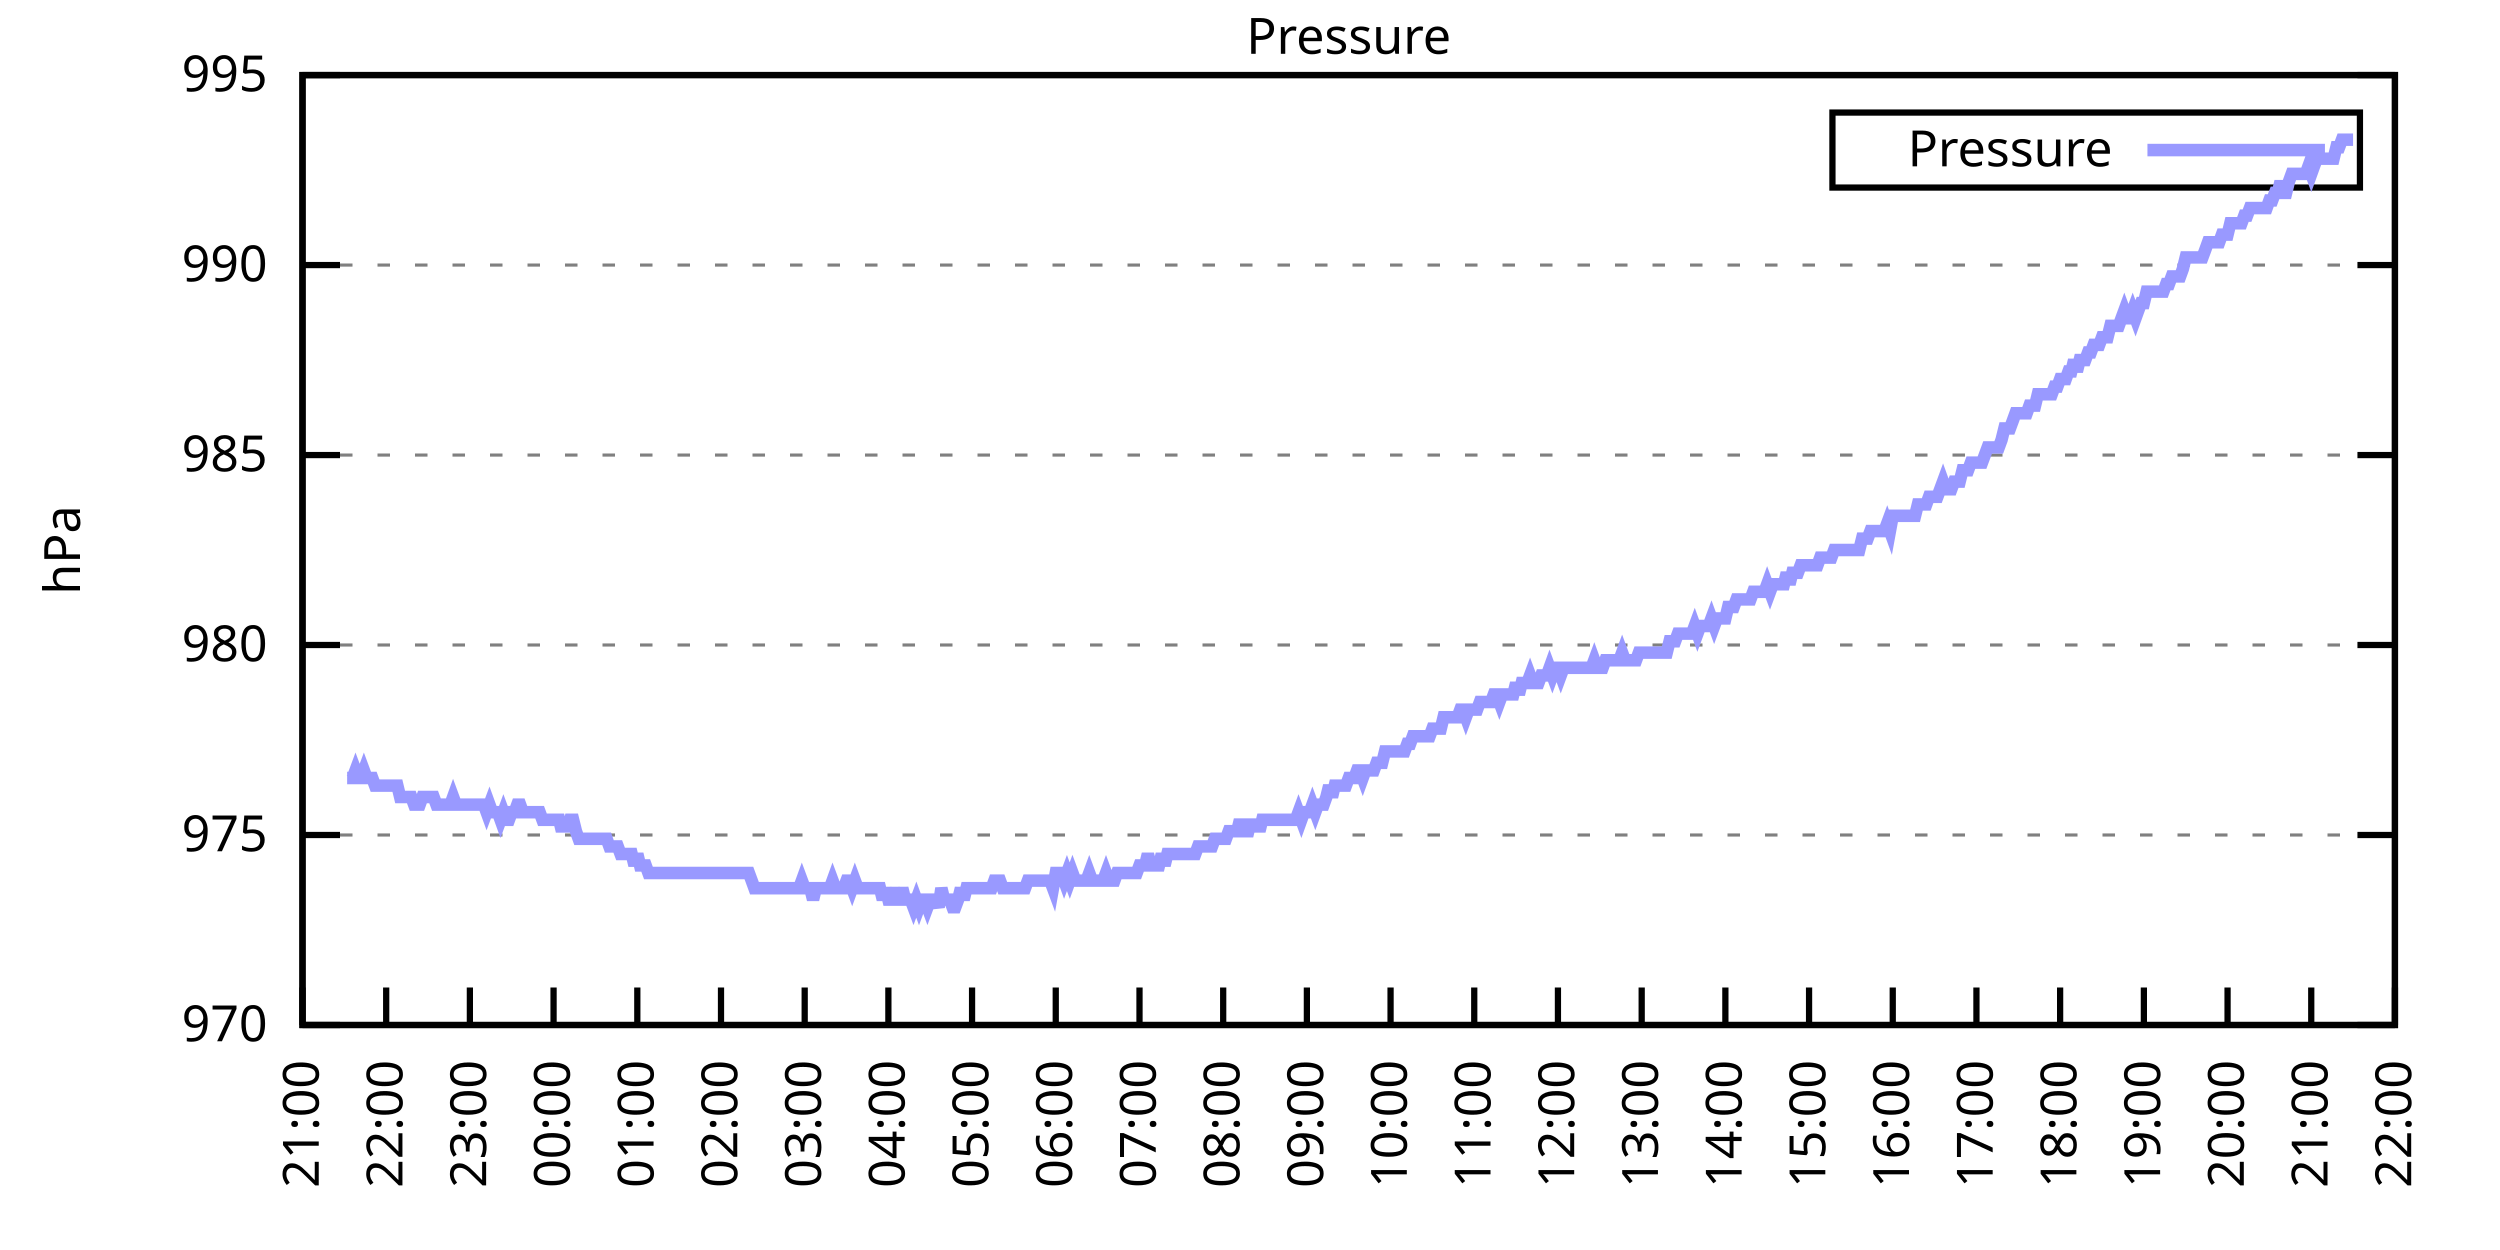
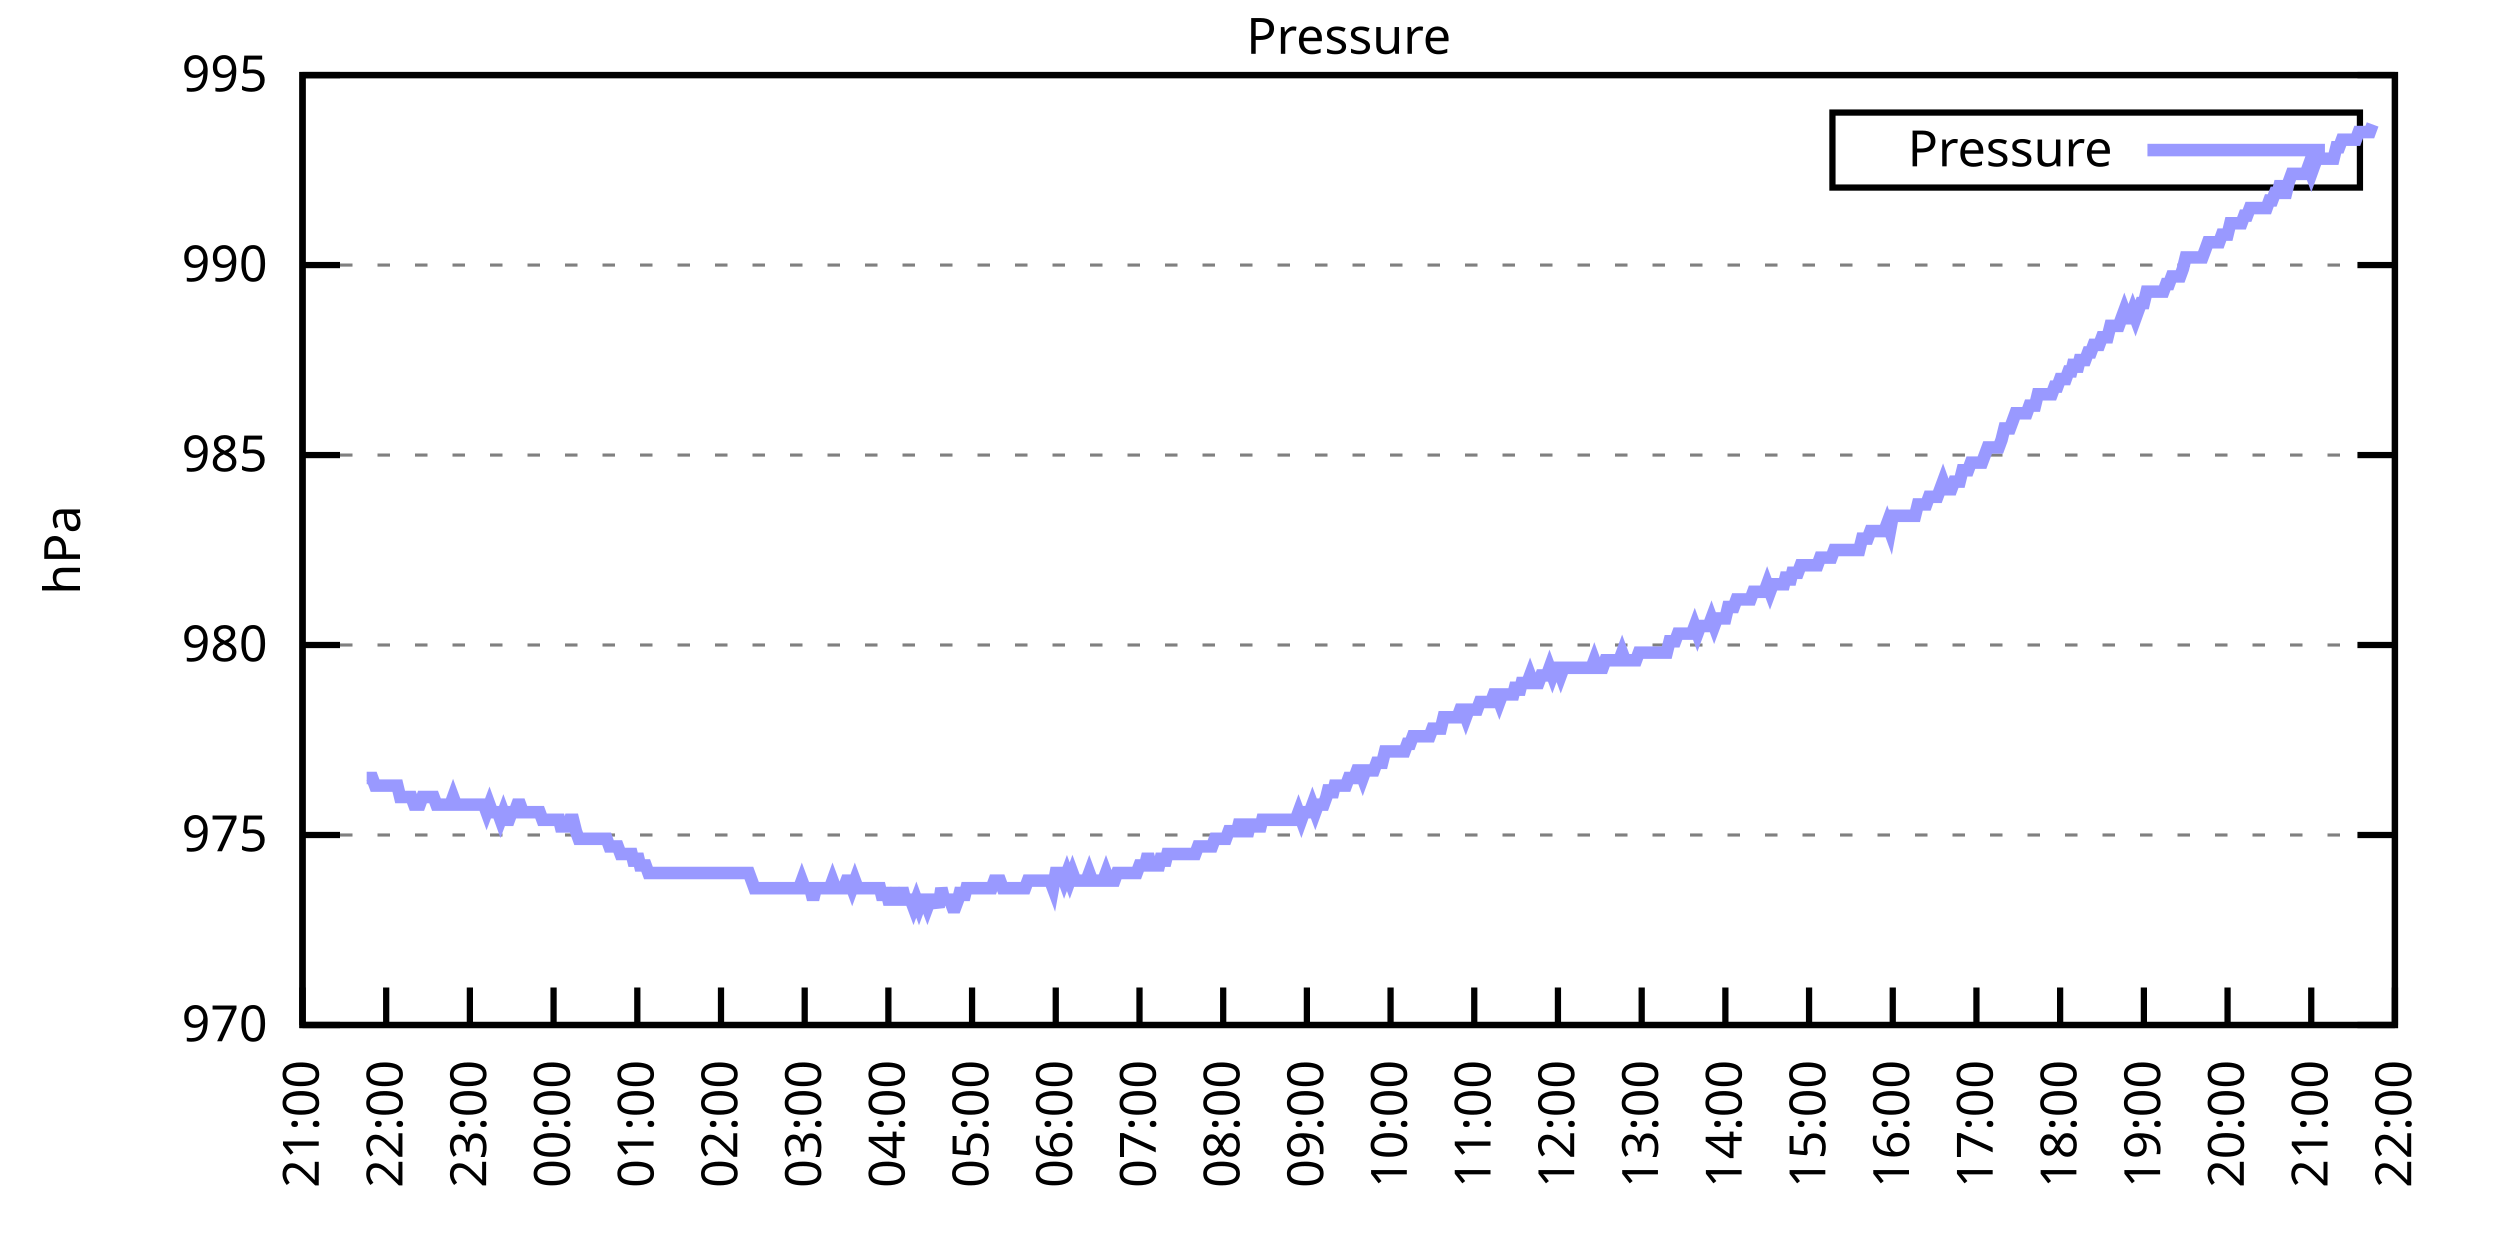
<svg xmlns="http://www.w3.org/2000/svg" xmlns:xlink="http://www.w3.org/1999/xlink" width="400" height="200" viewBox="0 0 400 200">
  <g id="gnuplot_canvas">
    <rect x="0" y="0" width="400" height="200" fill="none" />
    <defs>
      <circle id="gpDot" r="0.5" stroke-width="0.5" stroke="currentColor" />
      <path id="gpPt0" stroke-width="0.333" stroke="currentColor" d="M-1,0 h2 M0,-1 v2" />
      <path id="gpPt1" stroke-width="0.333" stroke="currentColor" d="M-1,-1 L1,1 M1,-1 L-1,1" />
      <path id="gpPt2" stroke-width="0.333" stroke="currentColor" d="M-1,0 L1,0 M0,-1 L0,1 M-1,-1 L1,1 M-1,1 L1,-1" />
      <rect id="gpPt3" stroke-width="0.333" stroke="currentColor" x="-1" y="-1" width="2" height="2" />
      <rect id="gpPt4" stroke-width="0.333" stroke="currentColor" fill="currentColor" x="-1" y="-1" width="2" height="2" />
      <circle id="gpPt5" stroke-width="0.333" stroke="currentColor" cx="0" cy="0" r="1" />
      <use xlink:href="#gpPt5" id="gpPt6" fill="currentColor" stroke="none" />
      <path id="gpPt7" stroke-width="0.333" stroke="currentColor" d="M0,-1.33 L-1.33,0.67 L1.33,0.67 z" />
      <use xlink:href="#gpPt7" id="gpPt8" fill="currentColor" stroke="none" />
      <use xlink:href="#gpPt7" id="gpPt9" stroke="currentColor" transform="rotate(180)" />
      <use xlink:href="#gpPt9" id="gpPt10" fill="currentColor" stroke="none" />
      <use xlink:href="#gpPt3" id="gpPt11" stroke="currentColor" transform="rotate(45)" />
      <use xlink:href="#gpPt11" id="gpPt12" fill="currentColor" stroke="none" />
      <path id="gpPt13" stroke-width="0.333" stroke="currentColor" d="M0,1.330 L1.265,0.411 L0.782,-1.067 L-0.782,-1.076 L-1.265,0.411 z" />
      <use xlink:href="#gpPt13" id="gpPt14" fill="currentColor" stroke="none" />
      <filter id="textbox" filterUnits="objectBoundingBox" x="0" y="0" height="1" width="1">
        <feFlood flood-color="white" flood-opacity="1" result="bgnd" />
        <feComposite in="SourceGraphic" in2="bgnd" operator="atop" />
      </filter>
      <filter id="greybox" filterUnits="objectBoundingBox" x="0" y="0" height="1" width="1">
        <feFlood flood-color="lightgrey" flood-opacity="1" result="grey" />
        <feComposite in="SourceGraphic" in2="grey" operator="atop" />
      </filter>
    </defs>
    <g fill="none" color="white" stroke="currentColor" stroke-width="1.00" stroke-linecap="butt" stroke-linejoin="miter">
</g>
    <g fill="none" color="black" stroke="currentColor" stroke-width="1.00" stroke-linecap="butt" stroke-linejoin="miter">
      <g stroke="none" shape-rendering="crispEdges">
        <polygon fill="rgb(255, 255, 255)" points="48.40,164.00 383.18,164.00 383.18,12.02 48.40,12.02 " />
      </g>
    </g>
    <g fill="none" color="black" stroke="currentColor" stroke-width="1.00" stroke-linecap="butt" stroke-linejoin="miter">
</g>
    <g fill="none" color="black" stroke="black" stroke-width="0.50" stroke-linecap="butt" stroke-linejoin="miter">
</g>
    <g fill="none" color="gray" stroke="currentColor" stroke-width="0.50" stroke-linecap="butt" stroke-linejoin="miter">
      <path stroke="gray" stroke-dasharray="2,4" class="gridline" d="M48.40,164.00 L383.19,164.00  " />
    </g>
    <g fill="none" color="gray" stroke="gray" stroke-width="1.00" stroke-linecap="butt" stroke-linejoin="miter">
</g>
    <g fill="none" color="black" stroke="currentColor" stroke-width="1.00" stroke-linecap="butt" stroke-linejoin="miter">
      <path stroke="black" d="M48.40,164.00 L54.40,164.00 M383.19,164.00 L377.19,164.00  " />
      <g transform="translate(42.80,166.60)" stroke="none" fill="black" font-family="Sans" font-size="8.00" text-anchor="end">
        <text>
          <tspan font-family="Sans"> 970</tspan>
        </text>
      </g>
    </g>
    <g fill="none" color="black" stroke="currentColor" stroke-width="1.00" stroke-linecap="butt" stroke-linejoin="miter">
</g>
    <g fill="none" color="black" stroke="black" stroke-width="0.50" stroke-linecap="butt" stroke-linejoin="miter">
</g>
    <g fill="none" color="gray" stroke="currentColor" stroke-width="0.50" stroke-linecap="butt" stroke-linejoin="miter">
      <path stroke="gray" stroke-dasharray="2,4" class="gridline" d="M48.40,133.60 L383.19,133.60  " />
    </g>
    <g fill="none" color="gray" stroke="gray" stroke-width="1.00" stroke-linecap="butt" stroke-linejoin="miter">
</g>
    <g fill="none" color="black" stroke="currentColor" stroke-width="1.00" stroke-linecap="butt" stroke-linejoin="miter">
      <path stroke="black" d="M48.40,133.60 L54.40,133.60 M383.19,133.60 L377.19,133.60  " />
      <g transform="translate(42.80,136.20)" stroke="none" fill="black" font-family="Sans" font-size="8.00" text-anchor="end">
        <text>
          <tspan font-family="Sans"> 975</tspan>
        </text>
      </g>
    </g>
    <g fill="none" color="black" stroke="currentColor" stroke-width="1.00" stroke-linecap="butt" stroke-linejoin="miter">
</g>
    <g fill="none" color="black" stroke="black" stroke-width="0.50" stroke-linecap="butt" stroke-linejoin="miter">
</g>
    <g fill="none" color="gray" stroke="currentColor" stroke-width="0.50" stroke-linecap="butt" stroke-linejoin="miter">
      <path stroke="gray" stroke-dasharray="2,4" class="gridline" d="M48.40,103.20 L383.19,103.20  " />
    </g>
    <g fill="none" color="gray" stroke="gray" stroke-width="1.00" stroke-linecap="butt" stroke-linejoin="miter">
</g>
    <g fill="none" color="black" stroke="currentColor" stroke-width="1.00" stroke-linecap="butt" stroke-linejoin="miter">
      <path stroke="black" d="M48.40,103.20 L54.40,103.20 M383.19,103.20 L377.19,103.20  " />
      <g transform="translate(42.80,105.80)" stroke="none" fill="black" font-family="Sans" font-size="8.00" text-anchor="end">
        <text>
          <tspan font-family="Sans"> 980</tspan>
        </text>
      </g>
    </g>
    <g fill="none" color="black" stroke="currentColor" stroke-width="1.00" stroke-linecap="butt" stroke-linejoin="miter">
</g>
    <g fill="none" color="black" stroke="black" stroke-width="0.50" stroke-linecap="butt" stroke-linejoin="miter">
</g>
    <g fill="none" color="gray" stroke="currentColor" stroke-width="0.50" stroke-linecap="butt" stroke-linejoin="miter">
      <path stroke="gray" stroke-dasharray="2,4" class="gridline" d="M48.40,72.81 L383.19,72.81  " />
    </g>
    <g fill="none" color="gray" stroke="gray" stroke-width="1.00" stroke-linecap="butt" stroke-linejoin="miter">
</g>
    <g fill="none" color="black" stroke="currentColor" stroke-width="1.00" stroke-linecap="butt" stroke-linejoin="miter">
      <path stroke="black" d="M48.40,72.81 L54.40,72.81 M383.19,72.81 L377.19,72.81  " />
      <g transform="translate(42.80,75.41)" stroke="none" fill="black" font-family="Sans" font-size="8.00" text-anchor="end">
        <text>
          <tspan font-family="Sans"> 985</tspan>
        </text>
      </g>
    </g>
    <g fill="none" color="black" stroke="currentColor" stroke-width="1.00" stroke-linecap="butt" stroke-linejoin="miter">
</g>
    <g fill="none" color="black" stroke="black" stroke-width="0.50" stroke-linecap="butt" stroke-linejoin="miter">
</g>
    <g fill="none" color="gray" stroke="currentColor" stroke-width="0.50" stroke-linecap="butt" stroke-linejoin="miter">
      <path stroke="gray" stroke-dasharray="2,4" class="gridline" d="M48.40,42.41 L383.19,42.41  " />
    </g>
    <g fill="none" color="gray" stroke="gray" stroke-width="1.00" stroke-linecap="butt" stroke-linejoin="miter">
</g>
    <g fill="none" color="black" stroke="currentColor" stroke-width="1.00" stroke-linecap="butt" stroke-linejoin="miter">
      <path stroke="black" d="M48.40,42.41 L54.40,42.41 M383.19,42.41 L377.19,42.41  " />
      <g transform="translate(42.80,45.01)" stroke="none" fill="black" font-family="Sans" font-size="8.00" text-anchor="end">
        <text>
          <tspan font-family="Sans"> 990</tspan>
        </text>
      </g>
    </g>
    <g fill="none" color="black" stroke="currentColor" stroke-width="1.00" stroke-linecap="butt" stroke-linejoin="miter">
</g>
    <g fill="none" color="black" stroke="black" stroke-width="0.50" stroke-linecap="butt" stroke-linejoin="miter">
</g>
    <g fill="none" color="gray" stroke="currentColor" stroke-width="0.50" stroke-linecap="butt" stroke-linejoin="miter">
      <path stroke="gray" stroke-dasharray="2,4" class="gridline" d="M48.40,12.01 L383.19,12.01  " />
    </g>
    <g fill="none" color="gray" stroke="gray" stroke-width="1.00" stroke-linecap="butt" stroke-linejoin="miter">
</g>
    <g fill="none" color="black" stroke="currentColor" stroke-width="1.00" stroke-linecap="butt" stroke-linejoin="miter">
      <path stroke="black" d="M48.40,12.01 L54.40,12.01 M383.19,12.01 L377.19,12.01  " />
      <g transform="translate(42.80,14.61)" stroke="none" fill="black" font-family="Sans" font-size="8.00" text-anchor="end">
        <text>
          <tspan font-family="Sans"> 995</tspan>
        </text>
      </g>
    </g>
    <g fill="none" color="black" stroke="currentColor" stroke-width="1.00" stroke-linecap="butt" stroke-linejoin="miter">
      <path stroke="black" d="M48.40,164.00 L48.40,158.00  " />
      <g transform="translate(51.00,169.60) rotate(270.00)" stroke="none" fill="black" font-family="Sans" font-size="8.00" text-anchor="end">
        <text>
          <tspan font-family="Sans">21:00</tspan>
        </text>
      </g>
    </g>
    <g fill="none" color="black" stroke="currentColor" stroke-width="1.00" stroke-linecap="butt" stroke-linejoin="miter">
      <path stroke="black" d="M61.79,164.00 L61.79,158.00  " />
      <g transform="translate(64.39,169.60) rotate(270.00)" stroke="none" fill="black" font-family="Sans" font-size="8.00" text-anchor="end">
        <text>
          <tspan font-family="Sans">22:00</tspan>
        </text>
      </g>
    </g>
    <g fill="none" color="black" stroke="currentColor" stroke-width="1.00" stroke-linecap="butt" stroke-linejoin="miter">
      <path stroke="black" d="M75.18,164.00 L75.18,158.00  " />
      <g transform="translate(77.78,169.60) rotate(270.00)" stroke="none" fill="black" font-family="Sans" font-size="8.00" text-anchor="end">
        <text>
          <tspan font-family="Sans">23:00</tspan>
        </text>
      </g>
    </g>
    <g fill="none" color="black" stroke="currentColor" stroke-width="1.00" stroke-linecap="butt" stroke-linejoin="miter">
      <path stroke="black" d="M88.57,164.00 L88.57,158.00  " />
      <g transform="translate(91.17,169.60) rotate(270.00)" stroke="none" fill="black" font-family="Sans" font-size="8.00" text-anchor="end">
        <text>
          <tspan font-family="Sans">00:00</tspan>
        </text>
      </g>
    </g>
    <g fill="none" color="black" stroke="currentColor" stroke-width="1.00" stroke-linecap="butt" stroke-linejoin="miter">
      <path stroke="black" d="M101.97,164.00 L101.97,158.00  " />
      <g transform="translate(104.57,169.60) rotate(270.00)" stroke="none" fill="black" font-family="Sans" font-size="8.00" text-anchor="end">
        <text>
          <tspan font-family="Sans">01:00</tspan>
        </text>
      </g>
    </g>
    <g fill="none" color="black" stroke="currentColor" stroke-width="1.00" stroke-linecap="butt" stroke-linejoin="miter">
      <path stroke="black" d="M115.36,164.00 L115.36,158.00  " />
      <g transform="translate(117.96,169.60) rotate(270.00)" stroke="none" fill="black" font-family="Sans" font-size="8.00" text-anchor="end">
        <text>
          <tspan font-family="Sans">02:00</tspan>
        </text>
      </g>
    </g>
    <g fill="none" color="black" stroke="currentColor" stroke-width="1.00" stroke-linecap="butt" stroke-linejoin="miter">
      <path stroke="black" d="M128.75,164.00 L128.75,158.00  " />
      <g transform="translate(131.35,169.60) rotate(270.00)" stroke="none" fill="black" font-family="Sans" font-size="8.00" text-anchor="end">
        <text>
          <tspan font-family="Sans">03:00</tspan>
        </text>
      </g>
    </g>
    <g fill="none" color="black" stroke="currentColor" stroke-width="1.00" stroke-linecap="butt" stroke-linejoin="miter">
      <path stroke="black" d="M142.14,164.00 L142.14,158.00  " />
      <g transform="translate(144.74,169.60) rotate(270.00)" stroke="none" fill="black" font-family="Sans" font-size="8.00" text-anchor="end">
        <text>
          <tspan font-family="Sans">04:00</tspan>
        </text>
      </g>
    </g>
    <g fill="none" color="black" stroke="currentColor" stroke-width="1.00" stroke-linecap="butt" stroke-linejoin="miter">
      <path stroke="black" d="M155.53,164.00 L155.53,158.00  " />
      <g transform="translate(158.13,169.60) rotate(270.00)" stroke="none" fill="black" font-family="Sans" font-size="8.00" text-anchor="end">
        <text>
          <tspan font-family="Sans">05:00</tspan>
        </text>
      </g>
    </g>
    <g fill="none" color="black" stroke="currentColor" stroke-width="1.00" stroke-linecap="butt" stroke-linejoin="miter">
      <path stroke="black" d="M168.92,164.00 L168.92,158.00  " />
      <g transform="translate(171.52,169.60) rotate(270.00)" stroke="none" fill="black" font-family="Sans" font-size="8.00" text-anchor="end">
        <text>
          <tspan font-family="Sans">06:00</tspan>
        </text>
      </g>
    </g>
    <g fill="none" color="black" stroke="currentColor" stroke-width="1.00" stroke-linecap="butt" stroke-linejoin="miter">
      <path stroke="black" d="M182.32,164.00 L182.32,158.00  " />
      <g transform="translate(184.92,169.60) rotate(270.00)" stroke="none" fill="black" font-family="Sans" font-size="8.00" text-anchor="end">
        <text>
          <tspan font-family="Sans">07:00</tspan>
        </text>
      </g>
    </g>
    <g fill="none" color="black" stroke="currentColor" stroke-width="1.00" stroke-linecap="butt" stroke-linejoin="miter">
      <path stroke="black" d="M195.71,164.00 L195.71,158.00  " />
      <g transform="translate(198.31,169.60) rotate(270.00)" stroke="none" fill="black" font-family="Sans" font-size="8.00" text-anchor="end">
        <text>
          <tspan font-family="Sans">08:00</tspan>
        </text>
      </g>
    </g>
    <g fill="none" color="black" stroke="currentColor" stroke-width="1.00" stroke-linecap="butt" stroke-linejoin="miter">
      <path stroke="black" d="M209.10,164.00 L209.10,158.00  " />
      <g transform="translate(211.70,169.60) rotate(270.00)" stroke="none" fill="black" font-family="Sans" font-size="8.00" text-anchor="end">
        <text>
          <tspan font-family="Sans">09:00</tspan>
        </text>
      </g>
    </g>
    <g fill="none" color="black" stroke="currentColor" stroke-width="1.00" stroke-linecap="butt" stroke-linejoin="miter">
      <path stroke="black" d="M222.49,164.00 L222.49,158.00  " />
      <g transform="translate(225.09,169.60) rotate(270.00)" stroke="none" fill="black" font-family="Sans" font-size="8.00" text-anchor="end">
        <text>
          <tspan font-family="Sans">10:00</tspan>
        </text>
      </g>
    </g>
    <g fill="none" color="black" stroke="currentColor" stroke-width="1.00" stroke-linecap="butt" stroke-linejoin="miter">
      <path stroke="black" d="M235.88,164.00 L235.88,158.00  " />
      <g transform="translate(238.48,169.60) rotate(270.00)" stroke="none" fill="black" font-family="Sans" font-size="8.00" text-anchor="end">
        <text>
          <tspan font-family="Sans">11:00</tspan>
        </text>
      </g>
    </g>
    <g fill="none" color="black" stroke="currentColor" stroke-width="1.00" stroke-linecap="butt" stroke-linejoin="miter">
      <path stroke="black" d="M249.27,164.00 L249.27,158.00  " />
      <g transform="translate(251.87,169.60) rotate(270.00)" stroke="none" fill="black" font-family="Sans" font-size="8.00" text-anchor="end">
        <text>
          <tspan font-family="Sans">12:00</tspan>
        </text>
      </g>
    </g>
    <g fill="none" color="black" stroke="currentColor" stroke-width="1.00" stroke-linecap="butt" stroke-linejoin="miter">
      <path stroke="black" d="M262.67,164.00 L262.67,158.00  " />
      <g transform="translate(265.27,169.60) rotate(270.00)" stroke="none" fill="black" font-family="Sans" font-size="8.00" text-anchor="end">
        <text>
          <tspan font-family="Sans">13:00</tspan>
        </text>
      </g>
    </g>
    <g fill="none" color="black" stroke="currentColor" stroke-width="1.00" stroke-linecap="butt" stroke-linejoin="miter">
      <path stroke="black" d="M276.06,164.00 L276.06,158.00  " />
      <g transform="translate(278.66,169.60) rotate(270.00)" stroke="none" fill="black" font-family="Sans" font-size="8.00" text-anchor="end">
        <text>
          <tspan font-family="Sans">14:00</tspan>
        </text>
      </g>
    </g>
    <g fill="none" color="black" stroke="currentColor" stroke-width="1.00" stroke-linecap="butt" stroke-linejoin="miter">
      <path stroke="black" d="M289.45,164.00 L289.45,158.00  " />
      <g transform="translate(292.05,169.60) rotate(270.00)" stroke="none" fill="black" font-family="Sans" font-size="8.00" text-anchor="end">
        <text>
          <tspan font-family="Sans">15:00</tspan>
        </text>
      </g>
    </g>
    <g fill="none" color="black" stroke="currentColor" stroke-width="1.00" stroke-linecap="butt" stroke-linejoin="miter">
      <path stroke="black" d="M302.84,164.00 L302.84,158.00  " />
      <g transform="translate(305.44,169.60) rotate(270.00)" stroke="none" fill="black" font-family="Sans" font-size="8.00" text-anchor="end">
        <text>
          <tspan font-family="Sans">16:00</tspan>
        </text>
      </g>
    </g>
    <g fill="none" color="black" stroke="currentColor" stroke-width="1.00" stroke-linecap="butt" stroke-linejoin="miter">
      <path stroke="black" d="M316.23,164.00 L316.23,158.00  " />
      <g transform="translate(318.83,169.60) rotate(270.00)" stroke="none" fill="black" font-family="Sans" font-size="8.00" text-anchor="end">
        <text>
          <tspan font-family="Sans">17:00</tspan>
        </text>
      </g>
    </g>
    <g fill="none" color="black" stroke="currentColor" stroke-width="1.00" stroke-linecap="butt" stroke-linejoin="miter">
      <path stroke="black" d="M329.62,164.00 L329.62,158.00  " />
      <g transform="translate(332.22,169.60) rotate(270.00)" stroke="none" fill="black" font-family="Sans" font-size="8.00" text-anchor="end">
        <text>
          <tspan font-family="Sans">18:00</tspan>
        </text>
      </g>
    </g>
    <g fill="none" color="black" stroke="currentColor" stroke-width="1.00" stroke-linecap="butt" stroke-linejoin="miter">
      <path stroke="black" d="M343.02,164.00 L343.02,158.00  " />
      <g transform="translate(345.62,169.60) rotate(270.00)" stroke="none" fill="black" font-family="Sans" font-size="8.00" text-anchor="end">
        <text>
          <tspan font-family="Sans">19:00</tspan>
        </text>
      </g>
    </g>
    <g fill="none" color="black" stroke="currentColor" stroke-width="1.00" stroke-linecap="butt" stroke-linejoin="miter">
      <path stroke="black" d="M356.41,164.00 L356.41,158.00  " />
      <g transform="translate(359.01,169.60) rotate(270.00)" stroke="none" fill="black" font-family="Sans" font-size="8.00" text-anchor="end">
        <text>
          <tspan font-family="Sans">20:00</tspan>
        </text>
      </g>
    </g>
    <g fill="none" color="black" stroke="currentColor" stroke-width="1.00" stroke-linecap="butt" stroke-linejoin="miter">
      <path stroke="black" d="M369.80,164.00 L369.80,158.00  " />
      <g transform="translate(372.40,169.60) rotate(270.00)" stroke="none" fill="black" font-family="Sans" font-size="8.00" text-anchor="end">
        <text>
          <tspan font-family="Sans">21:00</tspan>
        </text>
      </g>
    </g>
    <g fill="none" color="black" stroke="currentColor" stroke-width="1.00" stroke-linecap="butt" stroke-linejoin="miter">
      <path stroke="black" d="M383.19,164.00 L383.19,158.00  " />
      <g transform="translate(385.79,169.60) rotate(270.00)" stroke="none" fill="black" font-family="Sans" font-size="8.00" text-anchor="end">
        <text>
          <tspan font-family="Sans">22:00</tspan>
        </text>
      </g>
    </g>
    <g fill="none" color="black" stroke="currentColor" stroke-width="1.00" stroke-linecap="butt" stroke-linejoin="miter">
</g>
    <g fill="none" color="black" stroke="currentColor" stroke-width="1.00" stroke-linecap="butt" stroke-linejoin="miter">
      <path stroke="black" d="M48.40,12.01 L48.40,164.00 L383.19,164.00 L383.19,12.01 L48.40,12.01 Z  " />
    </g>
    <g fill="none" color="black" stroke="currentColor" stroke-width="1.00" stroke-linecap="butt" stroke-linejoin="miter">
</g>
    <g fill="none" color="black" stroke="currentColor" stroke-width="1.00" stroke-linecap="butt" stroke-linejoin="miter">
      <path stroke="black" d="M293.19,30.01 L293.19,18.01 L377.59,18.01 L377.59,30.01 L293.19,30.01 Z  " />
    </g>
    <g id="Pressure_plot_1">
      <g fill="none" color="white" stroke="black" stroke-width="2.00" stroke-linecap="butt" stroke-linejoin="miter">
</g>
      <g fill="none" color="black" stroke="currentColor" stroke-width="2.00" stroke-linecap="butt" stroke-linejoin="miter">
        <g transform="translate(337.99,26.61)" stroke="none" fill="black" font-family="Sans" font-size="8.00" text-anchor="end">
          <text>
            <tspan font-family="Sans">Pressure</tspan>
          </text>
        </g>
      </g>
      <g fill="none" color="black" stroke="currentColor" stroke-width="2.00" stroke-linecap="butt" stroke-linejoin="miter">
-         <path stroke="rgb(153, 153, 255)" d="M343.59,24.01 L371.99,24.01 M55.54,124.48 L55.99,124.48 L56.43,124.48 L56.88,123.27 L57.33,124.48 L57.77,124.48   L58.22,123.27 L58.67,124.48 L59.11,124.48 L59.56,124.48 L60.01,125.70 L60.45,125.70 L60.90,125.70 L61.35,125.70   L61.79,125.70 L62.24,125.70 L62.68,125.70 L63.13,125.70 L63.58,125.70 L64.02,127.52 L64.47,127.52 L64.92,127.52   L65.36,127.52 L65.81,127.52 L66.26,128.74 L66.70,128.74 L67.15,128.74 L67.59,127.52 L68.04,127.52 L68.49,127.52   L68.93,127.52 L69.38,127.52 L69.83,128.74 L70.27,128.74 L70.72,128.74 L71.17,128.74 L71.61,128.74 L72.06,128.74   L72.50,127.52 L72.95,128.74 L73.40,128.74 L73.84,128.74 L74.29,128.74 L74.74,128.74 L75.18,128.74 L75.63,128.74   L76.08,128.74 L76.52,128.74 L76.97,128.74 L77.42,128.74 L77.86,129.95 L78.31,128.74 L78.75,129.95 L79.20,129.95   L79.65,129.95 L80.09,131.17 L80.54,129.95 L80.99,131.17 L81.43,131.17 L81.88,129.95 L82.33,129.95 L82.77,128.74   L83.22,128.74 L83.66,129.95 L84.11,129.95 L84.56,129.95 L85.00,129.95 L85.45,129.95 L85.90,129.95 L86.34,129.95   L86.79,131.17 L87.24,131.17 L87.68,131.17 L88.13,131.17 L88.57,131.17 L89.02,131.17 L89.47,131.17 L89.91,132.99   L90.36,131.17 L90.81,132.99 L91.25,131.17 L91.70,131.17 L92.15,132.99 L92.59,134.21 L93.04,134.21 L93.49,134.21   L93.93,134.21 L94.38,134.21 L94.82,134.21 L95.27,134.21 L95.72,134.21 L96.16,134.21 L96.61,134.21 L97.06,134.21   L97.50,135.43 L97.95,135.43 L98.40,135.43 L98.84,135.43 L99.29,136.64 L99.73,136.64 L100.18,136.64 L100.63,136.64   L101.07,136.64 L101.52,138.47 L101.97,136.64 L102.41,138.47 L102.86,138.47 L103.31,138.47 L103.75,139.68 L104.20,139.68   L104.64,139.68 L105.09,139.68 L105.54,139.68 L105.98,139.68 L106.43,139.68 L106.88,139.68 L107.32,139.68 L107.77,139.68   L108.22,139.68 L108.66,139.68 L109.11,139.68 L109.55,139.68 L110.00,139.68 L110.45,139.68 L110.89,139.68 L111.34,139.68   L111.79,139.68 L112.23,139.68 L112.68,139.68 L113.13,139.68 L113.57,139.68 L114.02,139.68 L114.47,139.68 L114.91,139.68   L115.36,139.68 L115.80,139.68 L116.25,139.68 L116.70,139.68 L117.14,139.68 L117.59,139.68 L118.04,139.68 L118.48,139.68   L118.93,139.68 L119.38,139.68 L119.82,139.68 L120.27,140.90 L120.71,142.11 L121.16,142.11 L121.61,142.11 L122.05,142.11   L122.50,142.11 L122.95,142.11 L123.39,142.11 L123.84,142.11 L124.29,142.11 L124.73,142.11 L125.18,142.11 L125.62,142.11   L126.07,142.11 L126.52,142.11 L126.96,142.11 L127.41,142.11 L127.86,142.11 L128.30,140.90 L128.75,142.11 L129.20,142.11   L129.64,142.11 L130.09,143.94 L130.54,142.11 L130.98,142.11 L131.43,142.11 L131.87,142.11 L132.32,142.11 L132.77,142.11   L133.21,140.90 L133.66,142.11 L134.11,142.11 L134.55,142.11 L135.00,142.11 L135.45,140.90 L135.89,140.90 L136.34,142.11   L136.78,140.90 L137.23,142.11 L137.68,142.11 L138.12,142.11 L138.57,142.11 L139.02,142.11 L139.46,142.11 L139.91,142.11   L140.36,142.11 L140.80,142.11 L141.25,143.94 L141.69,142.11 L142.14,143.94 L142.59,143.94 L143.03,142.11 L143.48,143.94   L143.93,143.94 L144.37,142.11 L144.82,143.94 L145.27,143.94 L145.71,143.94 L146.16,145.15 L146.61,143.94 L147.05,145.15   L147.50,143.94 L147.94,143.94 L148.39,145.15 L148.84,143.94 L149.28,143.94 L149.73,143.94 L150.18,145.15 L150.62,142.11   L151.07,143.94 L151.52,143.94 L151.96,143.94 L152.41,145.15 L152.85,145.15 L153.30,143.94 L153.75,142.11 L154.19,143.94   L154.64,142.11 L155.09,142.11 L155.53,142.11 L155.98,142.11 L156.43,142.11 L156.87,142.11 L157.32,142.11 L157.76,142.11   L158.21,142.11 L158.66,142.11 L159.10,140.90 L159.55,140.90 L160.00,140.90 L160.44,142.11 L160.89,142.11 L161.34,142.11   L161.78,142.11 L162.23,142.11 L162.67,142.11 L163.12,142.11 L163.57,142.11 L164.01,142.11 L164.46,140.90 L164.91,140.90   L165.35,140.90 L165.80,140.90 L166.25,140.90 L166.69,140.90 L167.14,140.90 L167.59,140.90 L168.03,140.90 L168.48,142.11   L168.92,139.68 L169.37,139.68 L169.82,139.68 L170.26,140.90 L170.71,139.68 L171.16,140.90 L171.60,139.68 L172.05,140.90   L172.50,140.90 L172.94,140.90 L173.39,140.90 L173.83,140.90 L174.28,139.68 L174.73,140.90 L175.17,140.90 L175.62,140.90   L176.07,140.90 L176.51,140.90 L176.96,139.68 L177.41,140.90 L177.85,140.90 L178.30,140.90 L178.74,139.68 L179.19,139.68   L179.64,139.68 L180.08,139.68 L180.53,139.68 L180.98,139.68 L181.42,139.68 L181.87,139.68 L182.32,138.47 L182.76,138.47   L183.21,138.47 L183.66,136.64 L184.10,138.47 L184.55,138.47 L184.99,138.47 L185.44,138.47 L185.89,136.64 L186.33,138.47   L186.78,136.64 L187.23,136.64 L187.67,136.64 L188.12,136.64 L188.57,136.64 L189.01,136.64 L189.46,136.64 L189.90,136.64   L190.35,136.64 L190.80,136.64 L191.24,136.64 L191.69,135.43 L192.14,135.43 L192.58,135.43 L193.03,135.43 L193.48,135.43   L193.92,135.43 L194.37,134.21 L194.81,134.21 L195.26,134.21 L195.71,134.21 L196.15,134.21 L196.60,132.99 L197.05,132.99   L197.49,132.99 L197.94,132.99 L198.39,131.17 L198.83,132.99 L199.28,132.99 L199.73,132.99 L200.17,131.17 L200.62,132.99   L201.06,131.17 L201.51,132.99 L201.96,131.17 L202.40,131.17 L202.85,131.17 L203.30,131.17 L203.74,131.17 L204.19,131.17   L204.64,131.17 L205.08,131.17 L205.53,131.17 L205.97,131.17 L206.42,131.17 L206.87,131.17 L207.31,131.17 L207.76,129.95   L208.21,131.17 L208.65,129.95 L209.10,129.95 L209.55,129.95 L209.99,128.74 L210.44,129.95 L210.88,128.74 L211.33,128.74   L211.78,128.74 L212.22,127.52 L212.67,125.70 L213.12,127.52 L213.56,125.70 L214.01,125.70 L214.46,125.70 L214.90,125.70   L215.35,125.70 L215.80,124.48 L216.24,124.48 L216.69,124.48 L217.13,123.27 L217.58,123.27 L218.03,124.48 L218.47,123.27   L218.92,123.27 L219.37,123.27 L219.81,123.27 L220.26,122.05 L220.71,122.05 L221.15,122.05 L221.60,120.23 L222.04,120.23   L222.49,120.23 L222.94,120.23 L223.38,120.23 L223.83,120.23 L224.28,120.23 L224.72,120.23 L225.17,119.01 L225.62,119.01   L226.06,117.80 L226.51,117.80 L226.95,117.80 L227.40,117.80 L227.85,117.80 L228.29,117.80 L228.74,117.80 L229.19,116.58   L229.63,116.58 L230.08,116.58 L230.53,116.58 L230.97,114.76 L231.42,114.76 L231.86,114.76 L232.31,114.76 L232.76,114.76   L233.20,114.76 L233.65,113.54 L234.10,113.54 L234.54,114.76 L234.99,113.54 L235.44,113.54 L235.88,113.54 L236.33,113.54   L236.78,112.32 L237.22,112.32 L237.67,112.32 L238.11,112.32 L238.56,112.32 L239.01,111.11 L239.45,111.11 L239.90,112.32   L240.35,111.11 L240.79,111.11 L241.24,111.11 L241.69,111.11 L242.13,111.11 L242.58,109.28 L243.02,111.11 L243.47,109.28   L243.92,109.28 L244.36,109.28 L244.81,108.07 L245.26,109.28 L245.70,109.28 L246.15,109.28 L246.60,108.07 L247.04,108.07   L247.49,108.07 L247.93,106.85 L248.38,108.07 L248.83,106.85 L249.27,106.85 L249.72,108.07 L250.17,106.85 L250.61,106.85   L251.06,106.85 L251.51,106.85 L251.95,106.85 L252.40,106.85 L252.85,106.85 L253.29,106.85 L253.74,106.85 L254.18,106.85   L254.63,106.85 L255.08,105.64 L255.52,106.85 L255.97,106.85 L256.42,106.85 L256.86,105.64 L257.31,105.64 L257.76,105.64   L258.20,105.64 L258.65,105.64 L259.09,105.64 L259.54,104.42 L259.99,105.64 L260.43,105.64 L260.88,105.64 L261.33,105.64   L261.77,105.64 L262.22,104.42 L262.67,104.42 L263.11,104.42 L263.56,104.42 L264.00,104.42 L264.45,104.42 L264.90,104.42   L265.34,104.42 L265.79,104.42 L266.24,104.42 L266.68,104.42 L267.13,102.60 L267.58,102.60 L268.02,102.60 L268.47,101.38   L268.92,101.38 L269.36,101.38 L269.81,101.38 L270.25,101.38 L270.70,101.38 L271.15,100.16 L271.59,101.38 L272.04,100.16   L272.49,100.16 L272.93,100.16 L273.38,100.16 L273.83,98.95 L274.27,100.16 L274.72,98.95 L275.16,98.95 L275.61,98.95   L276.06,98.95 L276.50,97.12 L276.95,97.12 L277.40,97.12 L277.84,95.91 L278.29,95.91 L278.74,95.91 L279.18,95.91   L279.63,95.91 L280.07,95.91 L280.52,94.69 L280.97,94.69 L281.41,94.69 L281.86,94.69 L282.31,94.69 L282.75,93.48   L283.20,94.69 L283.65,93.48 L284.09,93.48 L284.54,93.48 L284.98,93.48 L285.43,93.48 L285.88,91.65 L286.32,93.48   L286.77,91.65 L287.22,91.65 L287.66,91.65 L288.11,90.44 L288.56,90.44 L289.00,90.44 L289.45,90.44 L289.90,90.44   L290.34,90.44 L290.79,90.44 L291.23,89.22 L291.68,89.22 L292.13,89.22 L292.57,89.22 L293.02,89.22 L293.47,88.00   L293.91,88.00 L294.36,88.00 L294.81,88.00 L295.25,88.00 L295.70,88.00 L296.14,88.00 L296.59,88.00 L297.04,88.00   L297.48,88.00 L297.93,86.18 L298.38,86.18 L298.82,86.18 L299.27,84.97 L299.72,84.97 L300.16,84.97 L300.61,84.97   L301.05,84.97 L301.50,84.97 L301.95,83.75 L302.39,84.97 L302.84,82.53 L303.29,82.53 L303.73,82.53 L304.18,82.53   L304.63,82.53 L305.07,82.53 L305.52,82.53 L305.97,82.53 L306.41,82.53 L306.86,80.71 L307.30,80.71 L307.75,80.71   L308.20,80.71 L308.64,79.49 L309.09,79.49 L309.54,79.49 L309.98,79.49 L310.43,78.28 L310.88,77.06 L311.32,78.28   L311.77,78.28 L312.21,78.28 L312.66,77.06 L313.11,77.06 L313.55,77.06 L314.00,75.24 L314.45,75.24 L314.89,75.24   L315.34,74.02 L315.79,74.02 L316.23,74.02 L316.68,74.02 L317.12,74.02 L317.57,72.81 L318.02,71.59 L318.46,71.59   L318.91,71.59 L319.36,71.59 L319.80,71.59 L320.25,70.37 L320.70,68.55 L321.14,68.55 L321.59,68.55 L322.04,67.33   L322.48,66.12 L322.93,66.12 L323.37,66.12 L323.82,66.12 L324.27,66.12 L324.71,64.90 L325.16,64.90 L325.61,64.90   L326.05,63.08 L326.50,63.08 L326.95,63.08 L327.39,63.08 L327.84,63.08 L328.28,63.08 L328.73,61.86 L329.18,61.86   L329.62,60.65 L330.07,60.65 L330.52,60.65 L330.96,59.43 L331.41,59.43 L331.86,57.61 L332.30,59.43 L332.75,57.61   L333.19,57.61 L333.64,57.61 L334.09,56.39 L334.53,56.39 L334.98,55.18 L335.43,55.18 L335.87,55.18 L336.32,53.96   L336.77,53.96 L337.21,53.96 L337.66,52.14 L338.10,52.14 L338.55,52.14 L339.00,52.14 L339.44,50.92 L339.89,49.70   L340.34,50.92 L340.78,50.92 L341.23,49.70 L341.68,50.92 L342.12,49.70 L342.57,48.49 L343.02,48.49 L343.46,46.66   L343.91,46.66 L344.35,46.66 L344.80,46.66 L345.25,46.66 L345.69,46.66 L346.14,46.66 L346.59,45.45 L347.03,45.45   L347.48,44.23 L347.93,44.23 L348.37,44.23 L348.82,44.23 L349.26,43.02 L349.71,41.19 L350.16,41.19 L350.60,41.19   L351.05,41.19 L351.50,41.19 L351.94,41.19 L352.39,41.19 L352.84,39.98 L353.28,38.76 L353.73,38.76 L354.17,38.76   L354.62,38.76 L355.07,38.76 L355.51,37.54 L355.96,37.54 L356.41,37.54 L356.85,35.72 L357.30,35.72 L357.75,35.72   L358.19,35.72 L358.64,35.72 L359.09,34.50 L359.53,34.50 L359.98,33.29 L360.42,33.29 L360.87,33.29 L361.32,33.29   L361.76,33.29 L362.21,33.29 L362.66,33.29 L363.10,32.07 L363.55,32.07 L364.00,30.86 L364.44,30.86 L364.89,29.03   L365.33,30.86 L365.78,30.86 L366.23,29.03 L366.67,27.82 L367.12,27.82 L367.57,27.82 L368.01,27.82 L368.46,27.82   L368.91,27.82 L369.35,26.60 L369.80,27.82 L370.24,26.60 L370.69,25.39 L371.14,25.39 L371.58,25.39 L372.03,25.39   L372.48,25.39 L372.92,25.39 L373.37,25.39 L373.82,23.56 L374.26,23.56 L374.71,22.35 L375.16,22.35 L375.60,22.35   L376.05,22.35 L376.49,22.35  " />
+         <path stroke="rgb(153, 153, 255)" d="M343.59,24.01 L371.99,24.01 M58.67,124.48 L59.11,124.48 L59.56,124.48 L60.01,125.70 L60.45,125.70 L60.90,125.70   L61.35,125.70 L61.79,125.70 L62.24,125.70 L62.68,125.70 L63.13,125.70 L63.58,125.70 L64.02,127.52 L64.47,127.52   L64.92,127.52 L65.36,127.52 L65.81,127.52 L66.26,128.74 L66.70,128.74 L67.15,128.74 L67.59,127.52 L68.04,127.52   L68.49,127.52 L68.93,127.52 L69.38,127.52 L69.83,128.74 L70.27,128.74 L70.72,128.74 L71.17,128.74 L71.61,128.74   L72.06,128.74 L72.50,127.52 L72.95,128.74 L73.40,128.74 L73.84,128.74 L74.29,128.74 L74.74,128.74 L75.18,128.74   L75.63,128.74 L76.08,128.74 L76.52,128.74 L76.97,128.74 L77.42,128.74 L77.86,129.95 L78.31,128.74 L78.75,129.95   L79.20,129.95 L79.65,129.95 L80.09,131.17 L80.54,129.95 L80.99,131.17 L81.43,131.17 L81.88,129.95 L82.33,129.95   L82.77,128.74 L83.22,128.74 L83.66,129.95 L84.11,129.95 L84.56,129.95 L85.00,129.95 L85.45,129.95 L85.90,129.95   L86.34,129.95 L86.79,131.17 L87.24,131.17 L87.68,131.17 L88.13,131.17 L88.57,131.17 L89.02,131.17 L89.47,131.17   L89.91,132.99 L90.36,131.17 L90.81,132.99 L91.25,131.17 L91.70,131.17 L92.15,132.99 L92.59,134.21 L93.04,134.21   L93.49,134.21 L93.93,134.21 L94.38,134.21 L94.82,134.21 L95.27,134.21 L95.72,134.21 L96.16,134.21 L96.61,134.21   L97.06,134.21 L97.50,135.43 L97.95,135.43 L98.40,135.43 L98.84,135.43 L99.29,136.64 L99.73,136.64 L100.18,136.64   L100.63,136.64 L101.07,136.64 L101.52,138.47 L101.97,136.64 L102.41,138.47 L102.86,138.47 L103.31,138.47 L103.75,139.68   L104.20,139.68 L104.64,139.68 L105.09,139.68 L105.54,139.68 L105.98,139.68 L106.43,139.68 L106.88,139.68 L107.32,139.68   L107.77,139.68 L108.22,139.68 L108.66,139.68 L109.11,139.68 L109.55,139.68 L110.00,139.68 L110.45,139.68 L110.89,139.68   L111.34,139.68 L111.79,139.68 L112.23,139.68 L112.68,139.68 L113.13,139.68 L113.57,139.68 L114.02,139.68 L114.47,139.68   L114.91,139.68 L115.36,139.68 L115.80,139.68 L116.25,139.68 L116.70,139.68 L117.14,139.68 L117.59,139.68 L118.04,139.68   L118.48,139.68 L118.93,139.68 L119.38,139.68 L119.82,139.68 L120.27,140.90 L120.71,142.11 L121.16,142.11 L121.61,142.11   L122.05,142.11 L122.50,142.11 L122.95,142.11 L123.39,142.11 L123.84,142.11 L124.29,142.11 L124.73,142.11 L125.18,142.11   L125.62,142.11 L126.07,142.11 L126.52,142.11 L126.96,142.11 L127.41,142.11 L127.86,142.11 L128.30,140.90 L128.75,142.11   L129.20,142.11 L129.64,142.11 L130.09,143.94 L130.54,142.11 L130.98,142.11 L131.43,142.11 L131.87,142.11 L132.32,142.11   L132.77,142.11 L133.21,140.90 L133.66,142.11 L134.11,142.11 L134.55,142.11 L135.00,142.11 L135.45,140.90 L135.89,140.90   L136.34,142.11 L136.78,140.90 L137.23,142.11 L137.68,142.11 L138.12,142.11 L138.57,142.11 L139.02,142.11 L139.46,142.11   L139.91,142.11 L140.36,142.11 L140.80,142.11 L141.25,143.94 L141.69,142.11 L142.14,143.94 L142.59,143.94 L143.03,142.11   L143.48,143.94 L143.93,143.94 L144.37,142.11 L144.82,143.94 L145.27,143.94 L145.71,143.94 L146.16,145.15 L146.61,143.94   L147.05,145.15 L147.50,143.94 L147.94,143.94 L148.39,145.15 L148.84,143.94 L149.28,143.94 L149.73,143.94 L150.18,145.15   L150.62,142.11 L151.07,143.94 L151.52,143.94 L151.96,143.94 L152.41,145.15 L152.85,145.15 L153.30,143.94 L153.75,142.11   L154.19,143.94 L154.64,142.11 L155.09,142.11 L155.53,142.11 L155.98,142.11 L156.43,142.11 L156.87,142.11 L157.32,142.11   L157.76,142.11 L158.21,142.11 L158.66,142.11 L159.10,140.90 L159.55,140.90 L160.00,140.90 L160.44,142.11 L160.89,142.11   L161.34,142.11 L161.78,142.11 L162.23,142.11 L162.67,142.11 L163.12,142.11 L163.57,142.11 L164.01,142.11 L164.46,140.90   L164.91,140.90 L165.35,140.90 L165.80,140.90 L166.25,140.90 L166.69,140.90 L167.14,140.90 L167.59,140.90 L168.03,140.90   L168.48,142.11 L168.92,139.68 L169.37,139.68 L169.82,139.68 L170.26,140.90 L170.71,139.68 L171.16,140.90 L171.60,139.68   L172.05,140.90 L172.50,140.90 L172.94,140.90 L173.39,140.90 L173.83,140.90 L174.28,139.68 L174.73,140.90 L175.17,140.90   L175.62,140.90 L176.07,140.90 L176.51,140.90 L176.96,139.68 L177.41,140.90 L177.85,140.90 L178.30,140.90 L178.74,139.68   L179.19,139.68 L179.64,139.68 L180.08,139.68 L180.53,139.68 L180.98,139.68 L181.42,139.68 L181.87,139.68 L182.32,138.47   L182.76,138.47 L183.21,138.47 L183.66,136.64 L184.10,138.47 L184.55,138.47 L184.99,138.47 L185.44,138.47 L185.89,136.64   L186.33,138.47 L186.78,136.64 L187.23,136.64 L187.67,136.64 L188.12,136.64 L188.57,136.64 L189.01,136.64 L189.46,136.64   L189.90,136.64 L190.35,136.64 L190.80,136.64 L191.24,136.64 L191.69,135.43 L192.14,135.43 L192.58,135.43 L193.03,135.43   L193.48,135.43 L193.92,135.43 L194.37,134.21 L194.81,134.21 L195.26,134.21 L195.71,134.21 L196.15,134.21 L196.60,132.99   L197.05,132.99 L197.49,132.99 L197.94,132.99 L198.39,131.17 L198.83,132.99 L199.28,132.99 L199.73,132.99 L200.17,131.17   L200.62,132.99 L201.06,131.17 L201.51,132.99 L201.96,131.17 L202.40,131.17 L202.85,131.17 L203.30,131.17 L203.74,131.17   L204.19,131.17 L204.64,131.17 L205.08,131.17 L205.53,131.17 L205.97,131.17 L206.42,131.17 L206.87,131.17 L207.31,131.17   L207.76,129.95 L208.21,131.17 L208.65,129.95 L209.10,129.95 L209.55,129.95 L209.99,128.74 L210.44,129.95 L210.88,128.74   L211.33,128.74 L211.78,128.74 L212.22,127.52 L212.67,125.70 L213.12,127.52 L213.56,125.70 L214.01,125.70 L214.46,125.70   L214.90,125.70 L215.35,125.70 L215.80,124.48 L216.24,124.48 L216.69,124.48 L217.13,123.27 L217.58,123.27 L218.03,124.48   L218.47,123.27 L218.92,123.27 L219.37,123.27 L219.81,123.27 L220.26,122.05 L220.71,122.05 L221.15,122.05 L221.60,120.23   L222.04,120.23 L222.49,120.23 L222.94,120.23 L223.38,120.23 L223.83,120.23 L224.28,120.23 L224.72,120.23 L225.17,119.01   L225.62,119.01 L226.06,117.80 L226.51,117.80 L226.95,117.80 L227.40,117.80 L227.85,117.80 L228.29,117.80 L228.74,117.80   L229.19,116.58 L229.63,116.58 L230.08,116.58 L230.53,116.58 L230.97,114.76 L231.42,114.76 L231.86,114.76 L232.31,114.76   L232.76,114.76 L233.20,114.76 L233.65,113.54 L234.10,113.54 L234.54,114.76 L234.99,113.54 L235.44,113.54 L235.88,113.54   L236.33,113.54 L236.78,112.32 L237.22,112.32 L237.67,112.32 L238.11,112.32 L238.56,112.32 L239.01,111.11 L239.45,111.11   L239.90,112.32 L240.35,111.11 L240.79,111.11 L241.24,111.11 L241.69,111.11 L242.13,111.11 L242.58,109.28 L243.02,111.11   L243.47,109.28 L243.92,109.28 L244.36,109.28 L244.81,108.07 L245.26,109.28 L245.70,109.28 L246.15,109.28 L246.60,108.07   L247.04,108.07 L247.49,108.07 L247.93,106.85 L248.38,108.07 L248.83,106.85 L249.27,106.85 L249.72,108.07 L250.17,106.85   L250.61,106.85 L251.06,106.85 L251.51,106.85 L251.95,106.85 L252.40,106.85 L252.85,106.85 L253.29,106.85 L253.74,106.85   L254.18,106.85 L254.63,106.85 L255.08,105.64 L255.52,106.85 L255.97,106.85 L256.42,106.85 L256.86,105.64 L257.31,105.64   L257.76,105.64 L258.20,105.64 L258.65,105.64 L259.09,105.64 L259.54,104.42 L259.99,105.64 L260.43,105.64 L260.88,105.64   L261.33,105.64 L261.77,105.64 L262.22,104.42 L262.67,104.42 L263.11,104.42 L263.56,104.42 L264.00,104.42 L264.45,104.42   L264.90,104.42 L265.34,104.42 L265.79,104.42 L266.24,104.42 L266.68,104.42 L267.13,102.60 L267.58,102.60 L268.02,102.60   L268.47,101.38 L268.92,101.38 L269.36,101.38 L269.81,101.38 L270.25,101.38 L270.70,101.38 L271.15,100.16 L271.59,101.38   L272.04,100.16 L272.49,100.16 L272.93,100.16 L273.38,100.16 L273.83,98.95 L274.27,100.16 L274.72,98.95 L275.16,98.95   L275.61,98.95 L276.06,98.95 L276.50,97.12 L276.95,97.12 L277.40,97.12 L277.84,95.91 L278.29,95.91 L278.74,95.91   L279.18,95.91 L279.63,95.91 L280.07,95.91 L280.52,94.69 L280.97,94.69 L281.41,94.69 L281.86,94.69 L282.31,94.69   L282.75,93.48 L283.20,94.69 L283.65,93.48 L284.09,93.48 L284.54,93.48 L284.98,93.48 L285.43,93.48 L285.88,91.65   L286.32,93.48 L286.77,91.65 L287.22,91.65 L287.66,91.65 L288.11,90.44 L288.56,90.44 L289.00,90.44 L289.45,90.44   L289.90,90.44 L290.34,90.44 L290.79,90.44 L291.23,89.22 L291.68,89.22 L292.13,89.22 L292.57,89.22 L293.02,89.22   L293.47,88.00 L293.91,88.00 L294.36,88.00 L294.81,88.00 L295.25,88.00 L295.70,88.00 L296.14,88.00 L296.59,88.00   L297.04,88.00 L297.48,88.00 L297.93,86.18 L298.38,86.18 L298.82,86.18 L299.27,84.97 L299.72,84.97 L300.16,84.97   L300.61,84.97 L301.05,84.97 L301.50,84.97 L301.95,83.75 L302.39,84.97 L302.84,82.53 L303.29,82.53 L303.73,82.53   L304.18,82.53 L304.63,82.53 L305.07,82.53 L305.52,82.53 L305.97,82.53 L306.41,82.53 L306.86,80.71 L307.30,80.71   L307.75,80.71 L308.20,80.71 L308.64,79.49 L309.09,79.49 L309.54,79.49 L309.98,79.49 L310.43,78.28 L310.88,77.06   L311.32,78.28 L311.77,78.28 L312.21,78.28 L312.66,77.06 L313.11,77.06 L313.55,77.06 L314.00,75.24 L314.45,75.24   L314.89,75.24 L315.34,74.02 L315.79,74.02 L316.23,74.02 L316.68,74.02 L317.12,74.02 L317.57,72.81 L318.02,71.59   L318.46,71.59 L318.91,71.59 L319.36,71.59 L319.80,71.59 L320.25,70.37 L320.70,68.55 L321.14,68.55 L321.59,68.55   L322.04,67.33 L322.48,66.12 L322.93,66.12 L323.37,66.12 L323.82,66.12 L324.27,66.12 L324.71,64.90 L325.16,64.90   L325.61,64.90 L326.05,63.08 L326.50,63.08 L326.95,63.08 L327.39,63.08 L327.84,63.08 L328.28,63.08 L328.73,61.86   L329.18,61.86 L329.62,60.65 L330.07,60.65 L330.52,60.65 L330.96,59.43 L331.41,59.43 L331.86,57.61 L332.30,59.43   L332.75,57.61 L333.19,57.61 L333.64,57.61 L334.09,56.39 L334.53,56.39 L334.98,55.18 L335.43,55.18 L335.87,55.18   L336.32,53.96 L336.77,53.96 L337.21,53.96 L337.66,52.14 L338.10,52.14 L338.55,52.14 L339.00,52.14 L339.44,50.92   L339.89,49.70 L340.34,50.92 L340.78,50.92 L341.23,49.70 L341.68,50.92 L342.12,49.70 L342.57,48.49 L343.02,48.49   L343.46,46.66 L343.91,46.66 L344.35,46.66 L344.80,46.66 L345.25,46.66 L345.69,46.66 L346.14,46.66 L346.59,45.45   L347.03,45.45 L347.48,44.23 L347.93,44.23 L348.37,44.23 L348.82,44.23 L349.26,43.02 L349.71,41.19 L350.16,41.19   L350.60,41.19 L351.05,41.19 L351.50,41.19 L351.94,41.19 L352.39,41.19 L352.84,39.98 L353.28,38.76 L353.73,38.76   L354.17,38.76 L354.62,38.76 L355.07,38.76 L355.51,37.54 L355.96,37.54 L356.41,37.54 L356.85,35.72 L357.30,35.72   L357.75,35.72 L358.19,35.72 L358.64,35.72 L359.09,34.50 L359.53,34.50 L359.98,33.29 L360.42,33.29 L360.87,33.29   L361.32,33.29 L361.76,33.29 L362.21,33.29 L362.66,33.29 L363.10,32.07 L363.55,32.07 L364.00,30.86 L364.44,30.86   L364.89,29.03 L365.33,30.86 L365.78,30.86 L366.23,29.03 L366.67,27.82 L367.12,27.82 L367.57,27.82 L368.01,27.82   L368.46,27.82 L368.91,27.82 L369.35,26.60 L369.80,27.82 L370.24,26.60 L370.69,25.39 L371.14,25.39 L371.58,25.39   L372.03,25.39 L372.48,25.39 L372.92,25.39 L373.37,25.39 L373.82,23.56 L374.26,23.56 L374.71,22.35 L375.16,22.35   L375.60,22.35 L376.05,22.35 L376.49,22.35 L376.94,22.35 L377.39,21.13 L377.83,21.13 L378.28,21.13 L378.73,21.13   L379.17,21.13 L379.62,19.91  " />
      </g>
    </g>
    <g fill="none" color="black" stroke="currentColor" stroke-width="2.00" stroke-linecap="butt" stroke-linejoin="miter">
</g>
    <g fill="none" color="black" stroke="black" stroke-width="1.00" stroke-linecap="butt" stroke-linejoin="miter">
</g>
    <g fill="none" color="black" stroke="currentColor" stroke-width="1.00" stroke-linecap="butt" stroke-linejoin="miter">
      <path stroke="black" d="M48.40,12.01 L48.40,164.00 L383.19,164.00 L383.19,12.01 L48.40,12.01 Z  " />
      <g transform="translate(12.80,88.01) rotate(270.00)" stroke="none" fill="black" font-family="Sans" font-size="8.00" text-anchor="middle">
        <text>
          <tspan font-family="Sans">hPa</tspan>
        </text>
      </g>
    </g>
    <g fill="none" color="black" stroke="currentColor" stroke-width="1.00" stroke-linecap="butt" stroke-linejoin="miter">
</g>
    <g fill="none" color="black" stroke="currentColor" stroke-width="1.00" stroke-linecap="butt" stroke-linejoin="miter">
      <g transform="translate(215.79,8.61)" stroke="none" fill="black" font-family="Sans" font-size="8.00" text-anchor="middle">
        <text>
          <tspan font-family="Sans">Pressure</tspan>
        </text>
      </g>
    </g>
    <g fill="none" color="black" stroke="currentColor" stroke-width="1.00" stroke-linecap="butt" stroke-linejoin="miter">
</g>
  </g>
</svg>
